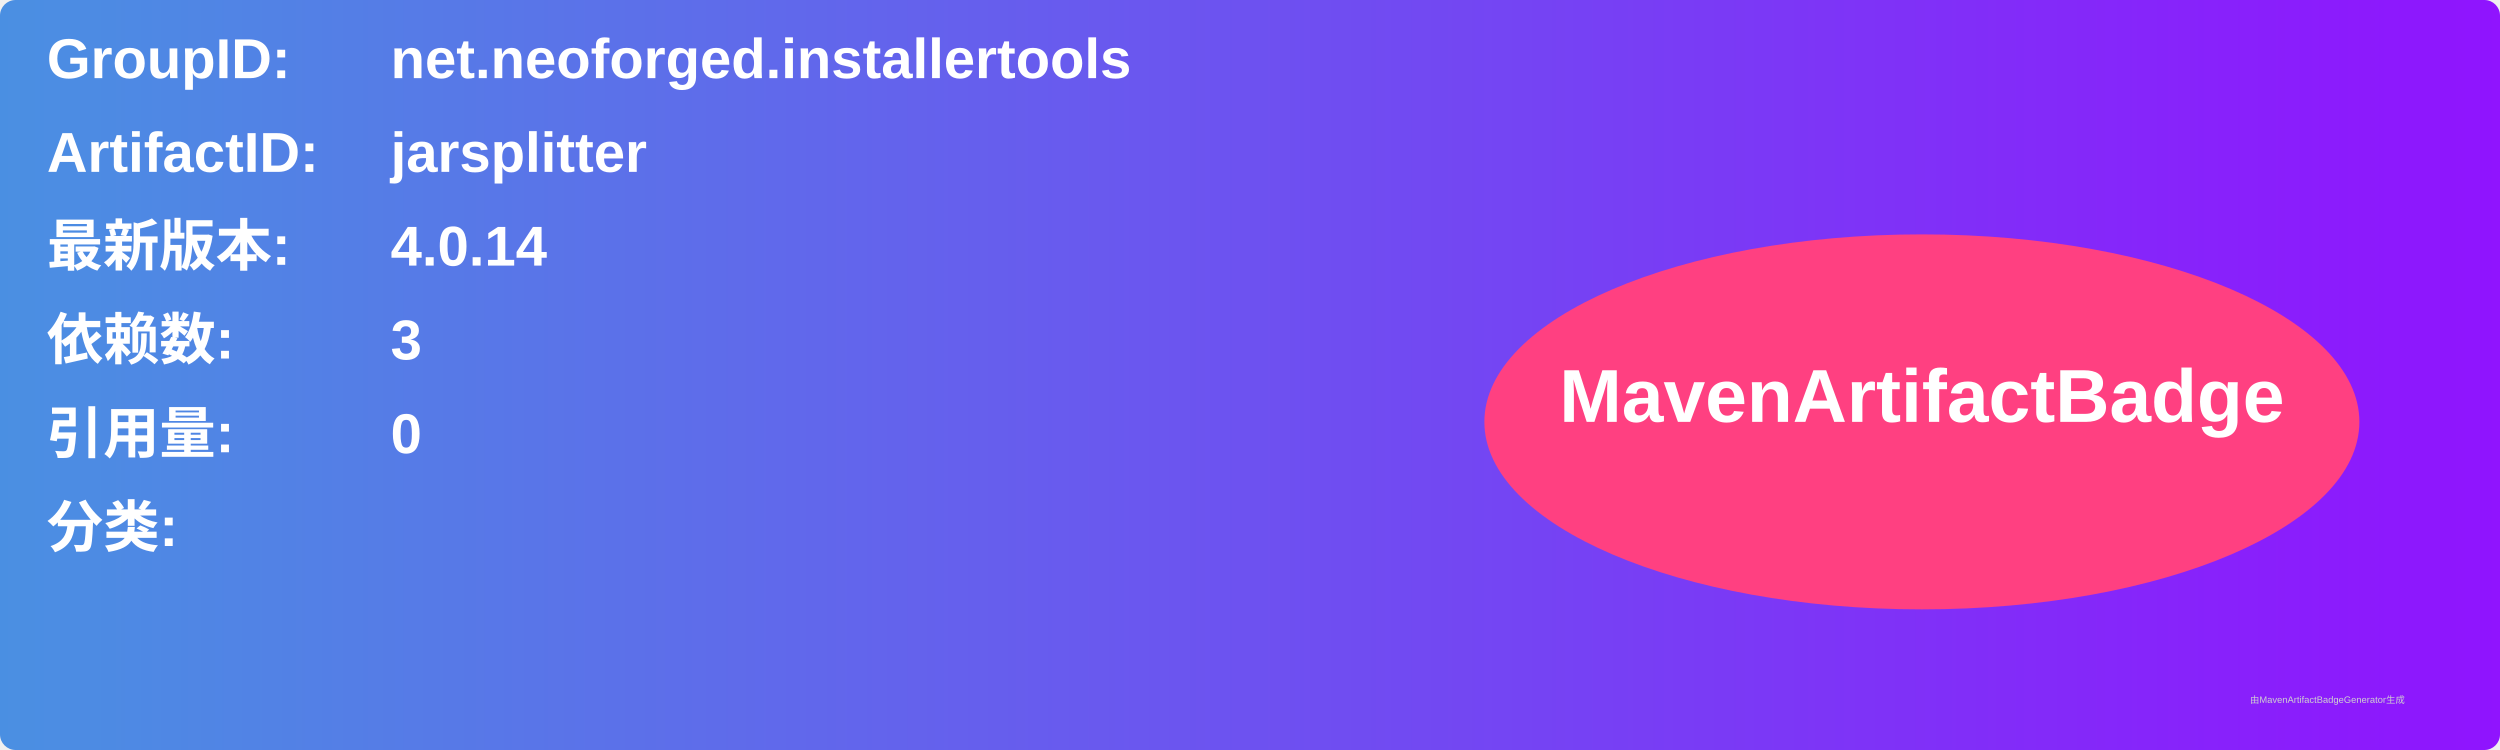
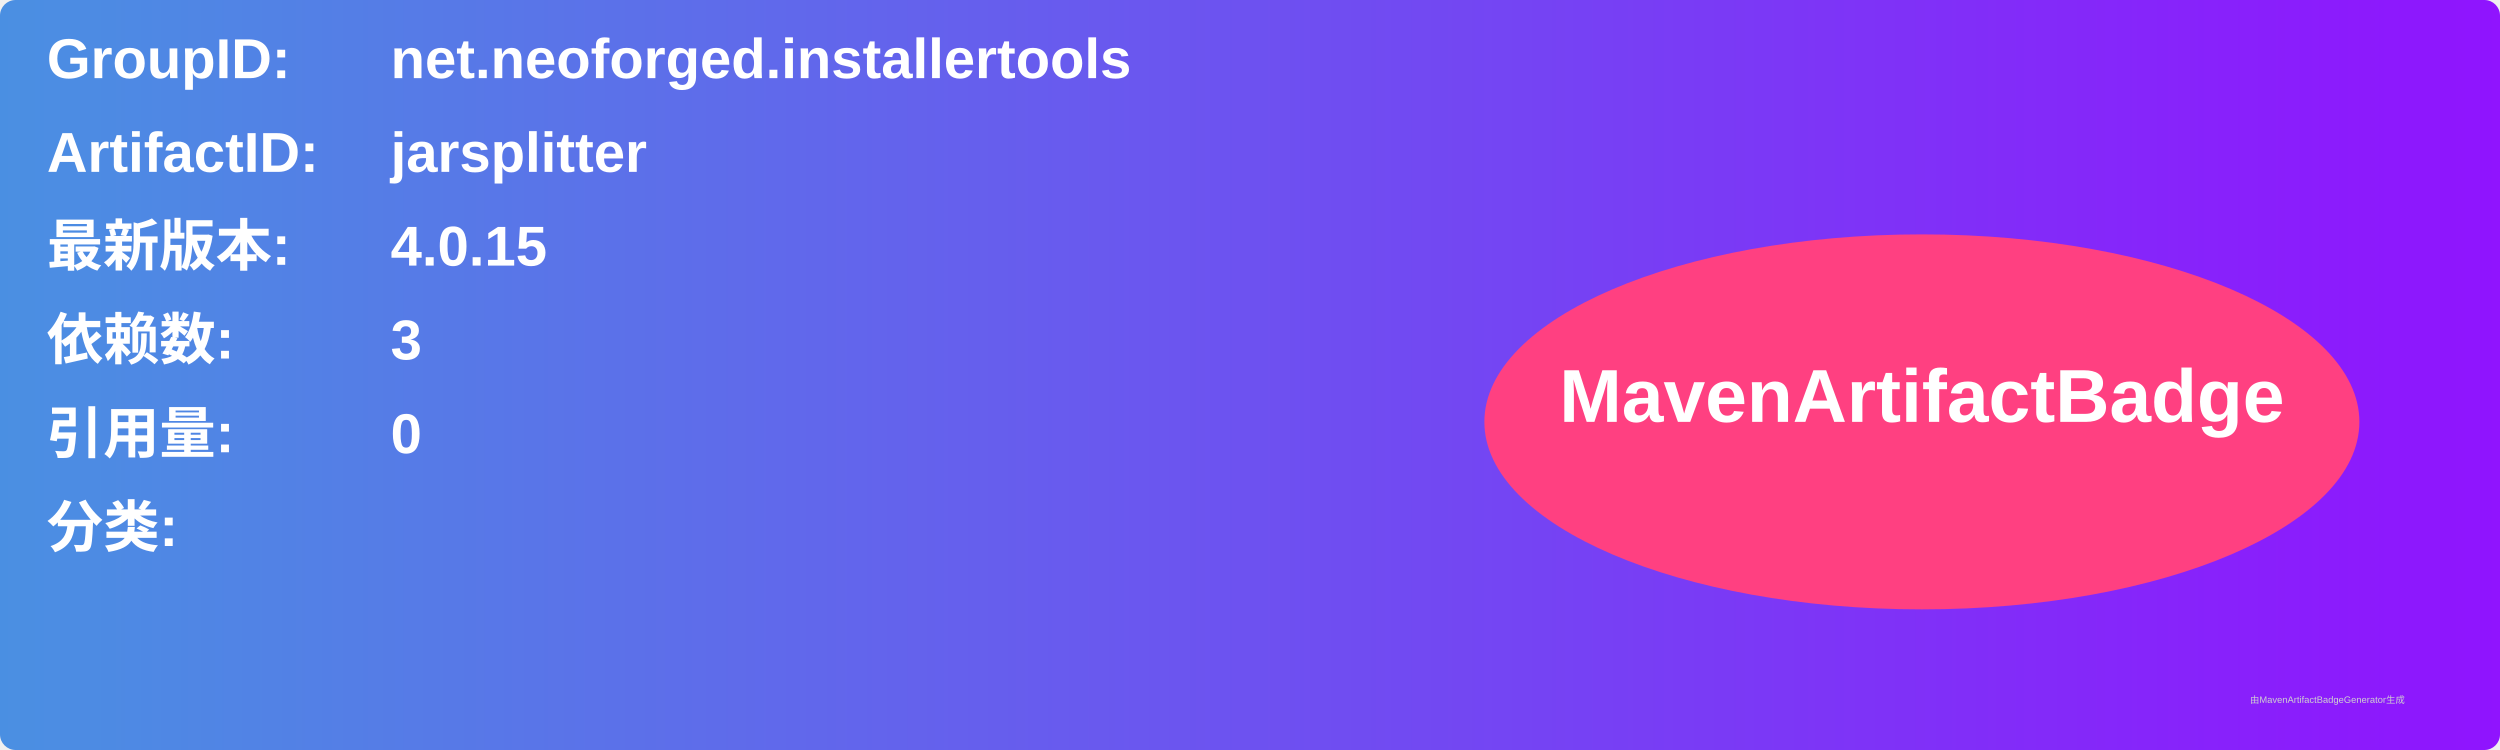
<svg xmlns="http://www.w3.org/2000/svg" width="800" height="240" viewBox="0 0 800 240">
  <linearGradient id="grad" x1="0%" y1="0%" x2="100%" y2="0%">
    <stop offset="0%" stop-color="#4a90e2" />
    <stop offset="100%" stop-color="#9013fe" />
  </linearGradient>
  <rect width="100%" height="100%" rx="5" ry="5" fill="url(#grad)" />
  <g transform="translate(15, 15)">
    <text x="0" y="10" font-family="Arial" font-size="18" fill="white" font-weight="bold" width="260">GroupID:</text>
    <text x="110" y="10" font-family="Arial" font-size="18" fill="white" font-weight="bold" width="460">net.neoforged.installertools</text>
    <text x="0" y="40" font-family="Arial" font-size="18" fill="white" font-weight="bold" width="260">ArtifactID:</text>
    <text x="110" y="40" font-family="Arial" font-size="18" fill="white" font-weight="bold" width="460">jarsplitter</text>
    <text x="0" y="70" font-family="Arial" font-size="18" fill="white" font-weight="bold">最新版本:</text>
    <text x="110" y="70" font-family="Arial" font-size="18" fill="white" font-weight="bold">
-       <tspan font-weight="bold">4.0.14</tspan>
+       <tspan font-weight="bold">4.0.15</tspan>
    </text>
    <text x="0" y="100" font-family="Arial" font-size="18" fill="white" font-weight="bold">依赖数: </text>
    <text x="110" y="100" font-family="Arial" font-size="18" fill="white">
      <tspan font-weight="bold">3</tspan>
    </text>
    <text x="0" y="130" font-family="Arial" font-size="18" fill="white" font-weight="bold">引用量: </text>
    <text x="110" y="130" font-family="Arial" font-size="18" fill="white">
      <tspan font-weight="bold">0</tspan>
    </text>
    <text x="0" y="160" font-family="Arial" font-size="18" fill="white" font-weight="bold">分类:</text>
    <text x="10" y="190" font-family="Arial" font-size="10" fill="white">
      <tspan font-weight="bold" />
    </text>
    <ellipse cx="600" cy="120" rx="140" ry="60" fill="#ff4081" />
    <text x="600" y="120" text-anchor="middle" font-family="Arial" font-size="24" fill="white" font-weight="bold">MavenArtifactBadge</text>
  </g>
  <text x="720" y="225" font-family="Arial" font-size="3" fill="#d0d0d0">由MavenArtifactBadgeGenerator生成</text>
</svg>
